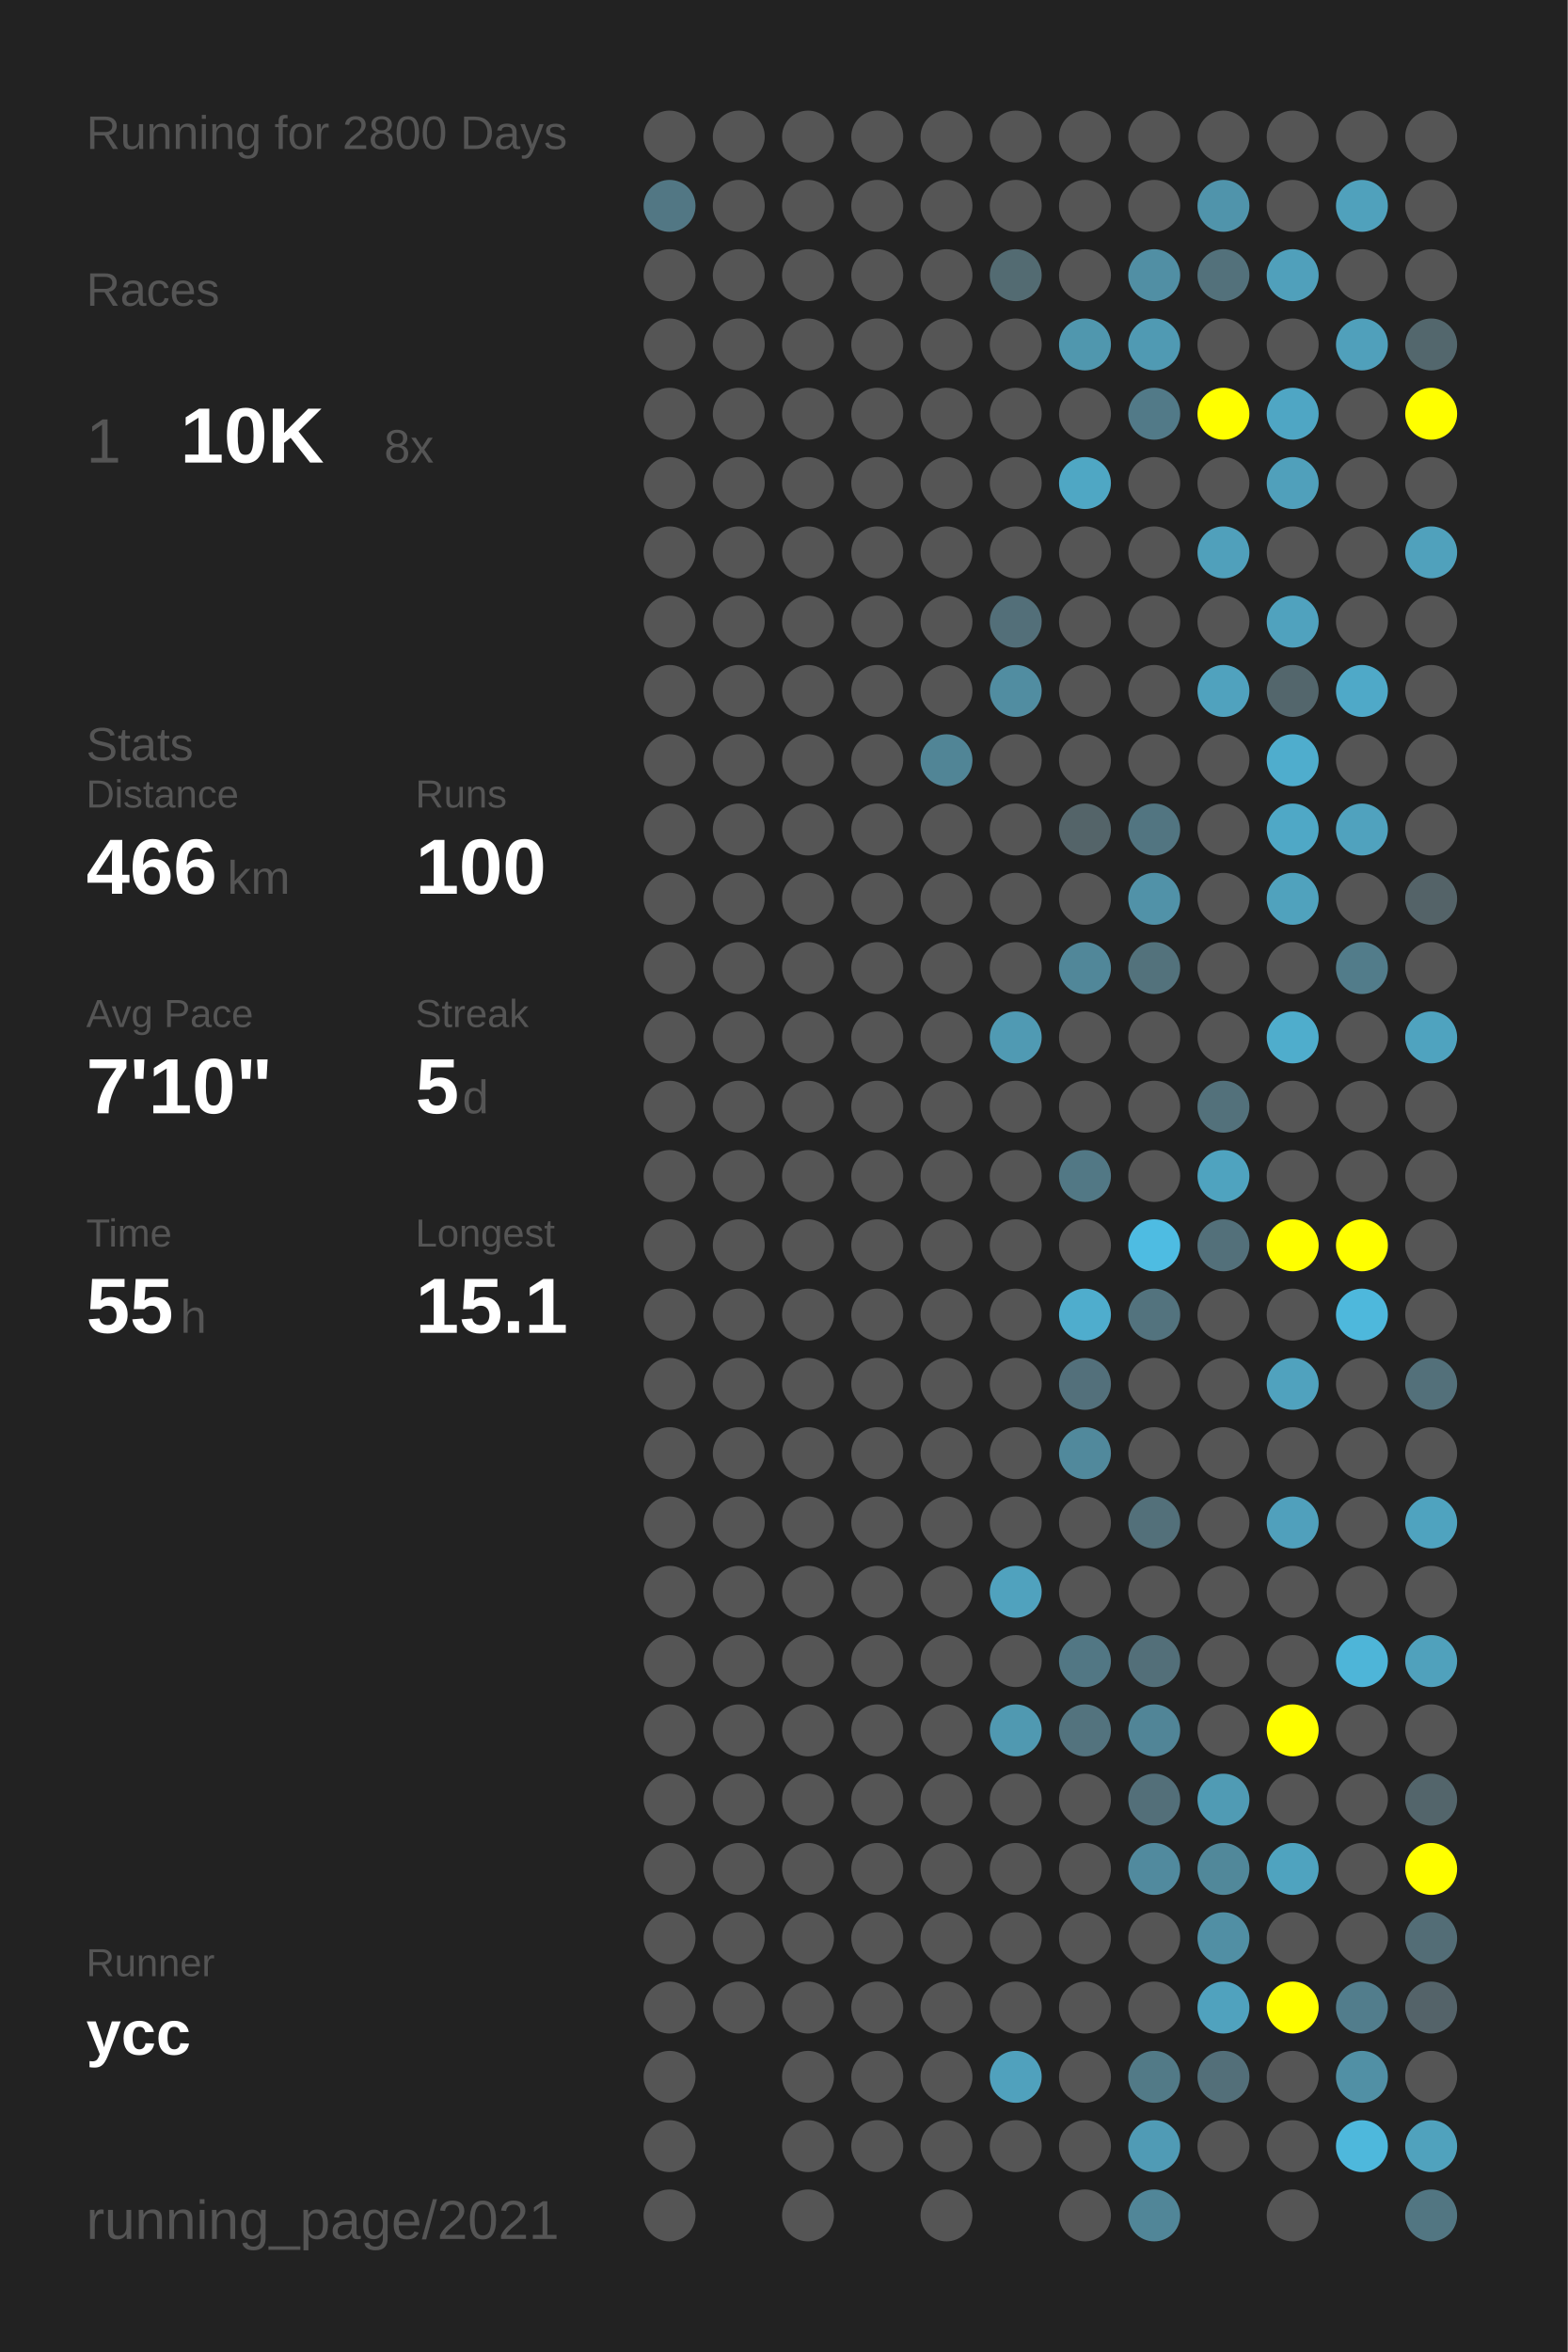
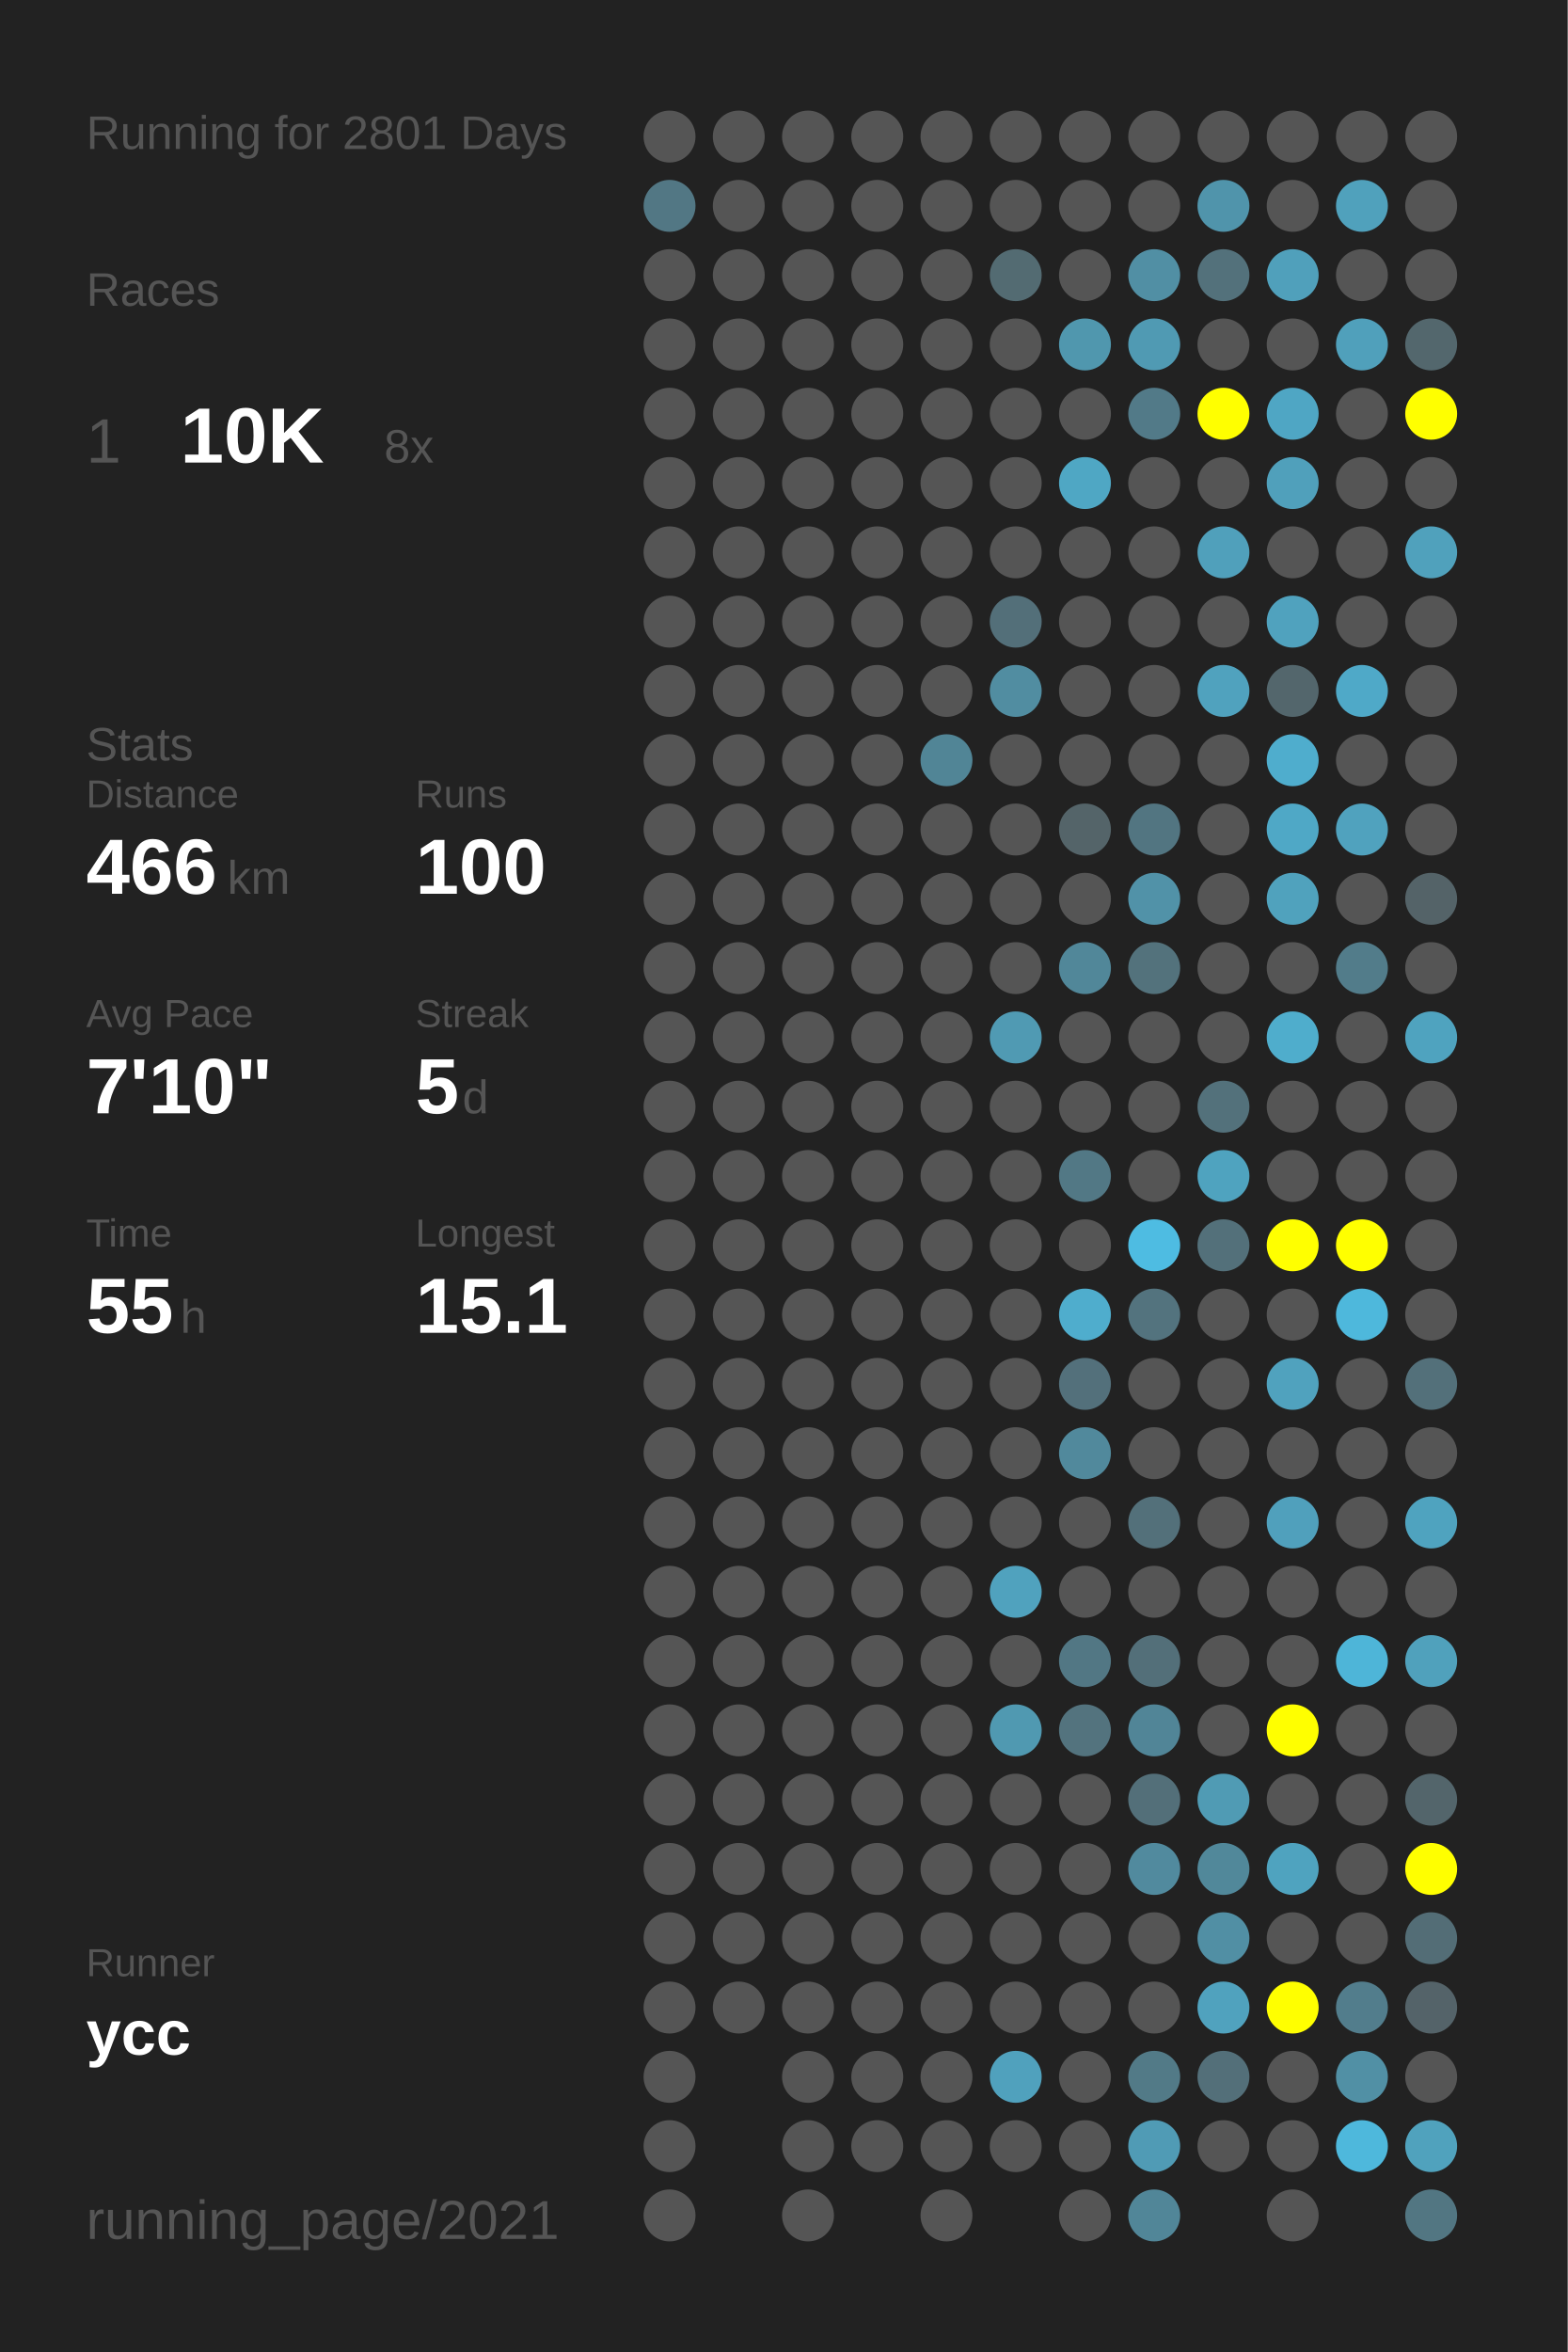
<svg xmlns="http://www.w3.org/2000/svg" baseProfile="full" height="300mm" version="1.1" viewBox="0,0,200,300" width="200mm">
  <defs />
  <rect fill="#222222" height="300" width="200" x="0" y="0" />
-   <text fill="#555555" style="font-size:6px; font-family:Arial;" x="11" y="19">Running for 2800 Days</text>
+   <text fill="#555555" style="font-size:6px; font-family:Arial;" x="11" y="19">Running for 2801 Days</text>
  <text fill="#555555" style="font-size:6px; font-family:Arial;" x="11" y="39">Races</text>
  <text fill="#555555" style="font-size:8px; font-family:Arial;" x="11" y="59">1</text>
  <text fill="#FFFFFF" style="font-size:10px; font-family:Arial; font-weight:bold;" x="23" y="59">10K</text>
  <text fill="#555555" style="font-size:6px; font-family:Arial;" x="49" y="59">8x</text>
  <text fill="#555555" style="font-size:6px; font-family:Arial;" x="11" y="97">Stats</text>
  <text fill="#555555" style="font-size:5px; font-family:Arial;" x="11" y="103">Distance</text>
  <text fill="#FFFFFF" style="font-size:10px; font-family:Arial; font-weight:bold;" x="11" y="114">466</text>
  <text fill="#555555" style="font-size:6px; font-family:Arial;" x="29" y="114">km</text>
  <text fill="#555555" style="font-size:5px; font-family:Arial;" x="53" y="103">Runs</text>
  <text fill="#FFFFFF" style="font-size:10px; font-family:Arial; font-weight:bold;" x="53" y="114">100</text>
  <text fill="#555555" style="font-size:5px; font-family:Arial;" x="11" y="131">Avg Pace</text>
  <text fill="#FFFFFF" style="font-size:10px; font-family:Arial; font-weight:bold;" x="11" y="142">7'10"</text>
  <text fill="#555555" style="font-size:5px; font-family:Arial;" x="53" y="131">Streak</text>
  <text fill="#FFFFFF" style="font-size:10px; font-family:Arial; font-weight:bold;" x="53" y="142">5</text>
  <text fill="#555555" style="font-size:6px; font-family:Arial;" x="59" y="142">d</text>
  <text fill="#555555" style="font-size:5px; font-family:Arial;" x="11" y="159">Time</text>
  <text fill="#FFFFFF" style="font-size:10px; font-family:Arial; font-weight:bold;" x="11" y="170">55</text>
  <text fill="#555555" style="font-size:6px; font-family:Arial;" x="23" y="170">h</text>
  <text fill="#555555" style="font-size:5px; font-family:Arial;" x="53" y="159">Longest</text>
  <text fill="#FFFFFF" style="font-size:10px; font-family:Arial; font-weight:bold;" x="53" y="170">15.1</text>
  <text fill="#555555" style="font-size:5px; font-family:Arial;" x="11" y="252.065">Runner</text>
  <text fill="#FFFFFF" style="font-size:8px; font-family:Arial; font-weight:bold;" x="11" y="262.065">ycc</text>
  <text fill="#555555" style="font-size:7px; font-family:Arial;" x="11" y="285.581">running_page/2021</text>
  <circle cx="85.417" cy="17.419" fill="#555555" r="3.312" />
  <circle cx="85.417" cy="26.258" fill="#527784" r="3.312" />
  <circle cx="85.417" cy="35.097" fill="#555555" r="3.312" />
  <circle cx="85.417" cy="43.935" fill="#555555" r="3.312" />
  <circle cx="85.417" cy="52.774" fill="#555555" r="3.312" />
  <circle cx="85.417" cy="61.613" fill="#555555" r="3.312" />
  <circle cx="85.417" cy="70.452" fill="#555555" r="3.312" />
  <circle cx="85.417" cy="79.29" fill="#555555" r="3.312" />
  <circle cx="85.417" cy="88.129" fill="#555555" r="3.312" />
  <circle cx="85.417" cy="96.968" fill="#555555" r="3.312" />
  <circle cx="85.417" cy="105.806" fill="#555555" r="3.312" />
  <circle cx="85.417" cy="114.645" fill="#555555" r="3.312" />
  <circle cx="85.417" cy="123.484" fill="#555555" r="3.312" />
  <circle cx="85.417" cy="132.323" fill="#555555" r="3.312" />
  <circle cx="85.417" cy="141.161" fill="#555555" r="3.312" />
  <circle cx="85.417" cy="150" fill="#555555" r="3.312" />
  <circle cx="85.417" cy="158.839" fill="#555555" r="3.312" />
  <circle cx="85.417" cy="167.677" fill="#555555" r="3.312" />
  <circle cx="85.417" cy="176.516" fill="#555555" r="3.312" />
  <circle cx="85.417" cy="185.355" fill="#555555" r="3.312" />
  <circle cx="85.417" cy="194.194" fill="#555555" r="3.312" />
  <circle cx="85.417" cy="203.032" fill="#555555" r="3.312" />
  <circle cx="85.417" cy="211.871" fill="#555555" r="3.312" />
  <circle cx="85.417" cy="220.71" fill="#555555" r="3.312" />
  <circle cx="85.417" cy="229.548" fill="#555555" r="3.312" />
  <circle cx="85.417" cy="238.387" fill="#555555" r="3.312" />
  <circle cx="85.417" cy="247.226" fill="#555555" r="3.312" />
  <circle cx="85.417" cy="256.065" fill="#555555" r="3.312" />
  <circle cx="85.417" cy="264.903" fill="#555555" r="3.312" />
  <circle cx="85.417" cy="273.742" fill="#555555" r="3.312" />
  <circle cx="85.417" cy="282.581" fill="#555555" r="3.312" />
  <circle cx="94.25" cy="17.419" fill="#555555" r="3.312" />
  <circle cx="94.25" cy="26.258" fill="#555555" r="3.312" />
  <circle cx="94.25" cy="35.097" fill="#555555" r="3.312" />
  <circle cx="94.25" cy="43.935" fill="#555555" r="3.312" />
  <circle cx="94.25" cy="52.774" fill="#555555" r="3.312" />
  <circle cx="94.25" cy="61.613" fill="#555555" r="3.312" />
  <circle cx="94.25" cy="70.452" fill="#555555" r="3.312" />
  <circle cx="94.25" cy="79.29" fill="#555555" r="3.312" />
  <circle cx="94.25" cy="88.129" fill="#555555" r="3.312" />
  <circle cx="94.25" cy="96.968" fill="#555555" r="3.312" />
  <circle cx="94.25" cy="105.806" fill="#555555" r="3.312" />
  <circle cx="94.25" cy="114.645" fill="#555555" r="3.312" />
  <circle cx="94.25" cy="123.484" fill="#555555" r="3.312" />
  <circle cx="94.25" cy="132.323" fill="#555555" r="3.312" />
  <circle cx="94.25" cy="141.161" fill="#555555" r="3.312" />
  <circle cx="94.25" cy="150" fill="#555555" r="3.312" />
  <circle cx="94.25" cy="158.839" fill="#555555" r="3.312" />
  <circle cx="94.25" cy="167.677" fill="#555555" r="3.312" />
  <circle cx="94.25" cy="176.516" fill="#555555" r="3.312" />
  <circle cx="94.25" cy="185.355" fill="#555555" r="3.312" />
  <circle cx="94.25" cy="194.194" fill="#555555" r="3.312" />
  <circle cx="94.25" cy="203.032" fill="#555555" r="3.312" />
  <circle cx="94.25" cy="211.871" fill="#555555" r="3.312" />
  <circle cx="94.25" cy="220.71" fill="#555555" r="3.312" />
  <circle cx="94.25" cy="229.548" fill="#555555" r="3.312" />
  <circle cx="94.25" cy="238.387" fill="#555555" r="3.312" />
  <circle cx="94.25" cy="247.226" fill="#555555" r="3.312" />
  <circle cx="94.25" cy="256.065" fill="#555555" r="3.312" />
  <circle cx="103.083" cy="17.419" fill="#555555" r="3.312" />
  <circle cx="103.083" cy="26.258" fill="#555555" r="3.312" />
  <circle cx="103.083" cy="35.097" fill="#555555" r="3.312" />
  <circle cx="103.083" cy="43.935" fill="#555555" r="3.312" />
  <circle cx="103.083" cy="52.774" fill="#555555" r="3.312" />
  <circle cx="103.083" cy="61.613" fill="#555555" r="3.312" />
  <circle cx="103.083" cy="70.452" fill="#555555" r="3.312" />
  <circle cx="103.083" cy="79.29" fill="#555555" r="3.312" />
  <circle cx="103.083" cy="88.129" fill="#555555" r="3.312" />
  <circle cx="103.083" cy="96.968" fill="#555555" r="3.312" />
  <circle cx="103.083" cy="105.806" fill="#555555" r="3.312" />
  <circle cx="103.083" cy="114.645" fill="#555555" r="3.312" />
  <circle cx="103.083" cy="123.484" fill="#555555" r="3.312" />
  <circle cx="103.083" cy="132.323" fill="#555555" r="3.312" />
  <circle cx="103.083" cy="141.161" fill="#555555" r="3.312" />
  <circle cx="103.083" cy="150" fill="#555555" r="3.312" />
  <circle cx="103.083" cy="158.839" fill="#555555" r="3.312" />
  <circle cx="103.083" cy="167.677" fill="#555555" r="3.312" />
  <circle cx="103.083" cy="176.516" fill="#555555" r="3.312" />
  <circle cx="103.083" cy="185.355" fill="#555555" r="3.312" />
  <circle cx="103.083" cy="194.194" fill="#555555" r="3.312" />
  <circle cx="103.083" cy="203.032" fill="#555555" r="3.312" />
  <circle cx="103.083" cy="211.871" fill="#555555" r="3.312" />
  <circle cx="103.083" cy="220.71" fill="#555555" r="3.312" />
  <circle cx="103.083" cy="229.548" fill="#555555" r="3.312" />
  <circle cx="103.083" cy="238.387" fill="#555555" r="3.312" />
  <circle cx="103.083" cy="247.226" fill="#555555" r="3.312" />
  <circle cx="103.083" cy="256.065" fill="#555555" r="3.312" />
  <circle cx="103.083" cy="264.903" fill="#555555" r="3.312" />
  <circle cx="103.083" cy="273.742" fill="#555555" r="3.312" />
  <circle cx="103.083" cy="282.581" fill="#555555" r="3.312" />
  <circle cx="111.917" cy="17.419" fill="#555555" r="3.312" />
  <circle cx="111.917" cy="26.258" fill="#555555" r="3.312" />
  <circle cx="111.917" cy="35.097" fill="#555555" r="3.312" />
  <circle cx="111.917" cy="43.935" fill="#555555" r="3.312" />
  <circle cx="111.917" cy="52.774" fill="#555555" r="3.312" />
  <circle cx="111.917" cy="61.613" fill="#555555" r="3.312" />
  <circle cx="111.917" cy="70.452" fill="#555555" r="3.312" />
  <circle cx="111.917" cy="79.29" fill="#555555" r="3.312" />
  <circle cx="111.917" cy="88.129" fill="#555555" r="3.312" />
  <circle cx="111.917" cy="96.968" fill="#555555" r="3.312" />
  <circle cx="111.917" cy="105.806" fill="#555555" r="3.312" />
  <circle cx="111.917" cy="114.645" fill="#555555" r="3.312" />
  <circle cx="111.917" cy="123.484" fill="#555555" r="3.312" />
  <circle cx="111.917" cy="132.323" fill="#555555" r="3.312" />
  <circle cx="111.917" cy="141.161" fill="#555555" r="3.312" />
  <circle cx="111.917" cy="150" fill="#555555" r="3.312" />
  <circle cx="111.917" cy="158.839" fill="#555555" r="3.312" />
  <circle cx="111.917" cy="167.677" fill="#555555" r="3.312" />
  <circle cx="111.917" cy="176.516" fill="#555555" r="3.312" />
  <circle cx="111.917" cy="185.355" fill="#555555" r="3.312" />
  <circle cx="111.917" cy="194.194" fill="#555555" r="3.312" />
  <circle cx="111.917" cy="203.032" fill="#555555" r="3.312" />
  <circle cx="111.917" cy="211.871" fill="#555555" r="3.312" />
  <circle cx="111.917" cy="220.71" fill="#555555" r="3.312" />
  <circle cx="111.917" cy="229.548" fill="#555555" r="3.312" />
  <circle cx="111.917" cy="238.387" fill="#555555" r="3.312" />
  <circle cx="111.917" cy="247.226" fill="#555555" r="3.312" />
  <circle cx="111.917" cy="256.065" fill="#555555" r="3.312" />
  <circle cx="111.917" cy="264.903" fill="#555555" r="3.312" />
  <circle cx="111.917" cy="273.742" fill="#555555" r="3.312" />
  <circle cx="120.75" cy="17.419" fill="#555555" r="3.312" />
  <circle cx="120.75" cy="26.258" fill="#555555" r="3.312" />
  <circle cx="120.75" cy="35.097" fill="#555555" r="3.312" />
  <circle cx="120.75" cy="43.935" fill="#555555" r="3.312" />
  <circle cx="120.75" cy="52.774" fill="#555555" r="3.312" />
  <circle cx="120.75" cy="61.613" fill="#555555" r="3.312" />
  <circle cx="120.75" cy="70.452" fill="#555555" r="3.312" />
  <circle cx="120.75" cy="79.29" fill="#555555" r="3.312" />
  <circle cx="120.75" cy="88.129" fill="#555555" r="3.312" />
  <circle cx="120.75" cy="96.968" fill="#518596" r="3.312" />
  <circle cx="120.75" cy="105.806" fill="#555555" r="3.312" />
  <circle cx="120.75" cy="114.645" fill="#555555" r="3.312" />
  <circle cx="120.75" cy="123.484" fill="#555555" r="3.312" />
  <circle cx="120.75" cy="132.323" fill="#555555" r="3.312" />
  <circle cx="120.75" cy="141.161" fill="#555555" r="3.312" />
  <circle cx="120.75" cy="150" fill="#555555" r="3.312" />
  <circle cx="120.75" cy="158.839" fill="#555555" r="3.312" />
  <circle cx="120.75" cy="167.677" fill="#555555" r="3.312" />
  <circle cx="120.75" cy="176.516" fill="#555555" r="3.312" />
  <circle cx="120.75" cy="185.355" fill="#555555" r="3.312" />
  <circle cx="120.75" cy="194.194" fill="#555555" r="3.312" />
  <circle cx="120.75" cy="203.032" fill="#555555" r="3.312" />
  <circle cx="120.75" cy="211.871" fill="#555555" r="3.312" />
  <circle cx="120.75" cy="220.71" fill="#555555" r="3.312" />
  <circle cx="120.75" cy="229.548" fill="#555555" r="3.312" />
  <circle cx="120.75" cy="238.387" fill="#555555" r="3.312" />
  <circle cx="120.75" cy="247.226" fill="#555555" r="3.312" />
  <circle cx="120.75" cy="256.065" fill="#555555" r="3.312" />
  <circle cx="120.75" cy="264.903" fill="#555555" r="3.312" />
  <circle cx="120.75" cy="273.742" fill="#555555" r="3.312" />
  <circle cx="120.75" cy="282.581" fill="#555555" r="3.312" />
  <circle cx="129.583" cy="17.419" fill="#555555" r="3.312" />
  <circle cx="129.583" cy="26.258" fill="#555555" r="3.312" />
  <circle cx="129.583" cy="35.097" fill="#536b72" r="3.312" />
  <circle cx="129.583" cy="43.935" fill="#555555" r="3.312" />
  <circle cx="129.583" cy="52.774" fill="#555555" r="3.312" />
  <circle cx="129.583" cy="61.613" fill="#555555" r="3.312" />
  <circle cx="129.583" cy="70.452" fill="#555555" r="3.312" />
  <circle cx="129.583" cy="79.29" fill="#536f79" r="3.312" />
  <circle cx="129.583" cy="88.129" fill="#518da1" r="3.312" />
  <circle cx="129.583" cy="96.968" fill="#555555" r="3.312" />
  <circle cx="129.583" cy="105.806" fill="#555555" r="3.312" />
  <circle cx="129.583" cy="114.645" fill="#555555" r="3.312" />
  <circle cx="129.583" cy="123.484" fill="#555555" r="3.312" />
  <circle cx="129.583" cy="132.323" fill="#509ab3" r="3.312" />
  <circle cx="129.583" cy="141.161" fill="#555555" r="3.312" />
  <circle cx="129.583" cy="150" fill="#555555" r="3.312" />
  <circle cx="129.583" cy="158.839" fill="#555555" r="3.312" />
  <circle cx="129.583" cy="167.677" fill="#555555" r="3.312" />
  <circle cx="129.583" cy="176.516" fill="#555555" r="3.312" />
  <circle cx="129.583" cy="185.355" fill="#555555" r="3.312" />
  <circle cx="129.583" cy="194.194" fill="#555555" r="3.312" />
  <circle cx="129.583" cy="203.032" fill="#50a2be" r="3.312" />
  <circle cx="129.583" cy="211.871" fill="#555555" r="3.312" />
  <circle cx="129.583" cy="220.71" fill="#5099b1" r="3.312" />
  <circle cx="129.583" cy="229.548" fill="#555555" r="3.312" />
  <circle cx="129.583" cy="238.387" fill="#555555" r="3.312" />
  <circle cx="129.583" cy="247.226" fill="#555555" r="3.312" />
  <circle cx="129.583" cy="256.065" fill="#555555" r="3.312" />
  <circle cx="129.583" cy="264.903" fill="#50a1bd" r="3.312" />
  <circle cx="129.583" cy="273.742" fill="#555555" r="3.312" />
  <circle cx="138.417" cy="17.419" fill="#555555" r="3.312" />
  <circle cx="138.417" cy="26.258" fill="#555555" r="3.312" />
  <circle cx="138.417" cy="35.097" fill="#555555" r="3.312" />
  <circle cx="138.417" cy="43.935" fill="#5097ae" r="3.312" />
  <circle cx="138.417" cy="52.774" fill="#555555" r="3.312" />
  <circle cx="138.417" cy="61.613" fill="#4fa7c4" r="3.312" />
  <circle cx="138.417" cy="70.452" fill="#555555" r="3.312" />
  <circle cx="138.417" cy="79.29" fill="#555555" r="3.312" />
  <circle cx="138.417" cy="88.129" fill="#555555" r="3.312" />
  <circle cx="138.417" cy="96.968" fill="#555555" r="3.312" />
  <circle cx="138.417" cy="105.806" fill="#546469" r="3.312" />
  <circle cx="138.417" cy="114.645" fill="#555555" r="3.312" />
  <circle cx="138.417" cy="123.484" fill="#518799" r="3.312" />
  <circle cx="138.417" cy="132.323" fill="#555555" r="3.312" />
  <circle cx="138.417" cy="141.161" fill="#555555" r="3.312" />
  <circle cx="138.417" cy="150" fill="#527885" r="3.312" />
  <circle cx="138.417" cy="158.839" fill="#555555" r="3.312" />
  <circle cx="138.417" cy="167.677" fill="#4fadcd" r="3.312" />
  <circle cx="138.417" cy="176.516" fill="#53707b" r="3.312" />
  <circle cx="138.417" cy="185.355" fill="#51899c" r="3.312" />
  <circle cx="138.417" cy="194.194" fill="#555555" r="3.312" />
  <circle cx="138.417" cy="203.032" fill="#555555" r="3.312" />
  <circle cx="138.417" cy="211.871" fill="#527784" r="3.312" />
  <circle cx="138.417" cy="220.71" fill="#53737e" r="3.312" />
  <circle cx="138.417" cy="229.548" fill="#555555" r="3.312" />
  <circle cx="138.417" cy="238.387" fill="#555555" r="3.312" />
  <circle cx="138.417" cy="247.226" fill="#555555" r="3.312" />
  <circle cx="138.417" cy="256.065" fill="#555555" r="3.312" />
  <circle cx="138.417" cy="264.903" fill="#555555" r="3.312" />
  <circle cx="138.417" cy="273.742" fill="#555555" r="3.312" />
  <circle cx="138.417" cy="282.581" fill="#555555" r="3.312" />
  <circle cx="147.25" cy="17.419" fill="#555555" r="3.312" />
  <circle cx="147.25" cy="26.258" fill="#555555" r="3.312" />
  <circle cx="147.25" cy="35.097" fill="#518fa4" r="3.312" />
  <circle cx="147.25" cy="43.935" fill="#509ab3" r="3.312" />
  <circle cx="147.25" cy="52.774" fill="#527a88" r="3.312" />
  <circle cx="147.25" cy="61.613" fill="#555555" r="3.312" />
  <circle cx="147.25" cy="70.452" fill="#555555" r="3.312" />
  <circle cx="147.25" cy="79.29" fill="#555555" r="3.312" />
  <circle cx="147.25" cy="88.129" fill="#555555" r="3.312" />
  <circle cx="147.25" cy="96.968" fill="#555555" r="3.312" />
  <circle cx="147.25" cy="105.806" fill="#527581" r="3.312" />
  <circle cx="147.25" cy="114.645" fill="#5192a8" r="3.312" />
  <circle cx="147.25" cy="123.484" fill="#53727c" r="3.312" />
  <circle cx="147.25" cy="132.323" fill="#555555" r="3.312" />
  <circle cx="147.25" cy="141.161" fill="#555555" r="3.312" />
  <circle cx="147.25" cy="150" fill="#555555" r="3.312" />
  <circle cx="147.25" cy="158.839" fill="#4ebce2" r="3.312" />
  <circle cx="147.25" cy="167.677" fill="#53737e" r="3.312" />
  <circle cx="147.25" cy="176.516" fill="#555555" r="3.312" />
  <circle cx="147.25" cy="185.355" fill="#555555" r="3.312" />
  <circle cx="147.25" cy="194.194" fill="#53707a" r="3.312" />
  <circle cx="147.25" cy="203.032" fill="#555555" r="3.312" />
  <circle cx="147.25" cy="211.871" fill="#536f79" r="3.312" />
  <circle cx="147.25" cy="220.71" fill="#518597" r="3.312" />
  <circle cx="147.25" cy="229.548" fill="#536f79" r="3.312" />
  <circle cx="147.25" cy="238.387" fill="#518a9e" r="3.312" />
  <circle cx="147.25" cy="247.226" fill="#555555" r="3.312" />
  <circle cx="147.25" cy="256.065" fill="#555555" r="3.312" />
  <circle cx="147.25" cy="264.903" fill="#527a87" r="3.312" />
  <circle cx="147.25" cy="273.742" fill="#509bb5" r="3.312" />
  <circle cx="147.25" cy="282.581" fill="#518698" r="3.312" />
  <circle cx="156.083" cy="17.419" fill="#555555" r="3.312" />
  <circle cx="156.083" cy="26.258" fill="#5094ab" r="3.312" />
  <circle cx="156.083" cy="35.097" fill="#53717b" r="3.312" />
  <circle cx="156.083" cy="43.935" fill="#555555" r="3.312" />
  <circle cx="156.083" cy="52.774" fill="#FFFF00" r="3.312" />
  <circle cx="156.083" cy="61.613" fill="#555555" r="3.312" />
  <circle cx="156.083" cy="70.452" fill="#50a0bb" r="3.312" />
  <circle cx="156.083" cy="79.29" fill="#555555" r="3.312" />
  <circle cx="156.083" cy="88.129" fill="#50a2be" r="3.312" />
  <circle cx="156.083" cy="96.968" fill="#555555" r="3.312" />
  <circle cx="156.083" cy="105.806" fill="#555555" r="3.312" />
  <circle cx="156.083" cy="114.645" fill="#555555" r="3.312" />
  <circle cx="156.083" cy="123.484" fill="#555555" r="3.312" />
  <circle cx="156.083" cy="132.323" fill="#555555" r="3.312" />
  <circle cx="156.083" cy="141.161" fill="#53717b" r="3.312" />
  <circle cx="156.083" cy="150" fill="#4fa3bf" r="3.312" />
  <circle cx="156.083" cy="158.839" fill="#53707a" r="3.312" />
  <circle cx="156.083" cy="167.677" fill="#555555" r="3.312" />
  <circle cx="156.083" cy="176.516" fill="#555555" r="3.312" />
  <circle cx="156.083" cy="185.355" fill="#555555" r="3.312" />
  <circle cx="156.083" cy="194.194" fill="#555555" r="3.312" />
  <circle cx="156.083" cy="203.032" fill="#555555" r="3.312" />
  <circle cx="156.083" cy="211.871" fill="#555555" r="3.312" />
  <circle cx="156.083" cy="220.71" fill="#555555" r="3.312" />
  <circle cx="156.083" cy="229.548" fill="#509bb4" r="3.312" />
  <circle cx="156.083" cy="238.387" fill="#51889a" r="3.312" />
  <circle cx="156.083" cy="247.226" fill="#518fa4" r="3.312" />
  <circle cx="156.083" cy="256.065" fill="#50a2be" r="3.312" />
  <circle cx="156.083" cy="264.903" fill="#536f79" r="3.312" />
  <circle cx="156.083" cy="273.742" fill="#555555" r="3.312" />
  <circle cx="164.917" cy="17.419" fill="#555555" r="3.312" />
  <circle cx="164.917" cy="26.258" fill="#555555" r="3.312" />
  <circle cx="164.917" cy="35.097" fill="#50a0bb" r="3.312" />
  <circle cx="164.917" cy="43.935" fill="#555555" r="3.312" />
  <circle cx="164.917" cy="52.774" fill="#4fa6c4" r="3.312" />
  <circle cx="164.917" cy="61.613" fill="#50a0bb" r="3.312" />
  <circle cx="164.917" cy="70.452" fill="#555555" r="3.312" />
  <circle cx="164.917" cy="79.29" fill="#50a2be" r="3.312" />
  <circle cx="164.917" cy="88.129" fill="#53666c" r="3.312" />
  <circle cx="164.917" cy="96.968" fill="#4fadcd" r="3.312" />
  <circle cx="164.917" cy="105.806" fill="#4fa8c6" r="3.312" />
  <circle cx="164.917" cy="114.645" fill="#50a2bd" r="3.312" />
  <circle cx="164.917" cy="123.484" fill="#555555" r="3.312" />
  <circle cx="164.917" cy="132.323" fill="#4fadcc" r="3.312" />
  <circle cx="164.917" cy="141.161" fill="#555555" r="3.312" />
  <circle cx="164.917" cy="150" fill="#555555" r="3.312" />
  <circle cx="164.917" cy="158.839" fill="#FFFF00" r="3.312" />
  <circle cx="164.917" cy="167.677" fill="#555555" r="3.312" />
  <circle cx="164.917" cy="176.516" fill="#50a2be" r="3.312" />
  <circle cx="164.917" cy="185.355" fill="#555555" r="3.312" />
  <circle cx="164.917" cy="194.194" fill="#50a0bc" r="3.312" />
  <circle cx="164.917" cy="203.032" fill="#555555" r="3.312" />
  <circle cx="164.917" cy="211.871" fill="#555555" r="3.312" />
  <circle cx="164.917" cy="220.71" fill="#FFFF00" r="3.312" />
  <circle cx="164.917" cy="229.548" fill="#555555" r="3.312" />
  <circle cx="164.917" cy="238.387" fill="#4fa3bf" r="3.312" />
  <circle cx="164.917" cy="247.226" fill="#555555" r="3.312" />
  <circle cx="164.917" cy="256.065" fill="#FFFF00" r="3.312" />
  <circle cx="164.917" cy="264.903" fill="#555555" r="3.312" />
  <circle cx="164.917" cy="273.742" fill="#555555" r="3.312" />
  <circle cx="164.917" cy="282.581" fill="#555555" r="3.312" />
  <circle cx="173.75" cy="17.419" fill="#555555" r="3.312" />
  <circle cx="173.75" cy="26.258" fill="#50a1bc" r="3.312" />
  <circle cx="173.75" cy="35.097" fill="#555555" r="3.312" />
  <circle cx="173.75" cy="43.935" fill="#50a0bb" r="3.312" />
  <circle cx="173.75" cy="52.774" fill="#555555" r="3.312" />
  <circle cx="173.75" cy="61.613" fill="#555555" r="3.312" />
  <circle cx="173.75" cy="70.452" fill="#555555" r="3.312" />
  <circle cx="173.75" cy="79.29" fill="#555555" r="3.312" />
  <circle cx="173.75" cy="88.129" fill="#4fa9c8" r="3.312" />
  <circle cx="173.75" cy="96.968" fill="#555555" r="3.312" />
  <circle cx="173.75" cy="105.806" fill="#50a2be" r="3.312" />
  <circle cx="173.75" cy="114.645" fill="#555555" r="3.312" />
  <circle cx="173.75" cy="123.484" fill="#527c8a" r="3.312" />
  <circle cx="173.75" cy="132.323" fill="#555555" r="3.312" />
  <circle cx="173.75" cy="141.161" fill="#555555" r="3.312" />
  <circle cx="173.75" cy="150" fill="#555555" r="3.312" />
  <circle cx="173.75" cy="158.839" fill="#FFFF00" r="3.312" />
  <circle cx="173.75" cy="167.677" fill="#4eb8dc" r="3.312" />
  <circle cx="173.75" cy="176.516" fill="#555555" r="3.312" />
  <circle cx="173.75" cy="185.355" fill="#555555" r="3.312" />
  <circle cx="173.75" cy="194.194" fill="#555555" r="3.312" />
  <circle cx="173.75" cy="203.032" fill="#555555" r="3.312" />
  <circle cx="173.75" cy="211.871" fill="#4eb5d8" r="3.312" />
  <circle cx="173.75" cy="220.71" fill="#555555" r="3.312" />
  <circle cx="173.75" cy="229.548" fill="#555555" r="3.312" />
  <circle cx="173.75" cy="238.387" fill="#555555" r="3.312" />
  <circle cx="173.75" cy="247.226" fill="#555555" r="3.312" />
  <circle cx="173.75" cy="256.065" fill="#527d8c" r="3.312" />
  <circle cx="173.75" cy="264.903" fill="#5190a5" r="3.312" />
  <circle cx="173.75" cy="273.742" fill="#4eb8dc" r="3.312" />
  <circle cx="182.583" cy="17.419" fill="#555555" r="3.312" />
  <circle cx="182.583" cy="26.258" fill="#555555" r="3.312" />
  <circle cx="182.583" cy="35.097" fill="#555555" r="3.312" />
  <circle cx="182.583" cy="43.935" fill="#53676d" r="3.312" />
  <circle cx="182.583" cy="52.774" fill="#FFFF00" r="3.312" />
  <circle cx="182.583" cy="61.613" fill="#555555" r="3.312" />
  <circle cx="182.583" cy="70.452" fill="#50a1bc" r="3.312" />
  <circle cx="182.583" cy="79.29" fill="#555555" r="3.312" />
  <circle cx="182.583" cy="88.129" fill="#555555" r="3.312" />
  <circle cx="182.583" cy="96.968" fill="#555555" r="3.312" />
  <circle cx="182.583" cy="105.806" fill="#555555" r="3.312" />
  <circle cx="182.583" cy="114.645" fill="#546368" r="3.312" />
  <circle cx="182.583" cy="123.484" fill="#555555" r="3.312" />
  <circle cx="182.583" cy="132.323" fill="#4fa3bf" r="3.312" />
  <circle cx="182.583" cy="141.161" fill="#555555" r="3.312" />
  <circle cx="182.583" cy="150" fill="#555555" r="3.312" />
  <circle cx="182.583" cy="158.839" fill="#555555" r="3.312" />
  <circle cx="182.583" cy="167.677" fill="#555555" r="3.312" />
  <circle cx="182.583" cy="176.516" fill="#53707a" r="3.312" />
  <circle cx="182.583" cy="185.355" fill="#555555" r="3.312" />
  <circle cx="182.583" cy="194.194" fill="#4fa3bf" r="3.312" />
  <circle cx="182.583" cy="203.032" fill="#555555" r="3.312" />
  <circle cx="182.583" cy="211.871" fill="#50a1bc" r="3.312" />
  <circle cx="182.583" cy="220.71" fill="#555555" r="3.312" />
  <circle cx="182.583" cy="229.548" fill="#53656b" r="3.312" />
  <circle cx="182.583" cy="238.387" fill="#FFFF00" r="3.312" />
  <circle cx="182.583" cy="247.226" fill="#536d76" r="3.312" />
  <circle cx="182.583" cy="256.065" fill="#546369" r="3.312" />
  <circle cx="182.583" cy="264.903" fill="#555555" r="3.312" />
  <circle cx="182.583" cy="273.742" fill="#50a2bd" r="3.312" />
  <circle cx="182.583" cy="282.581" fill="#527682" r="3.312" />
</svg>
